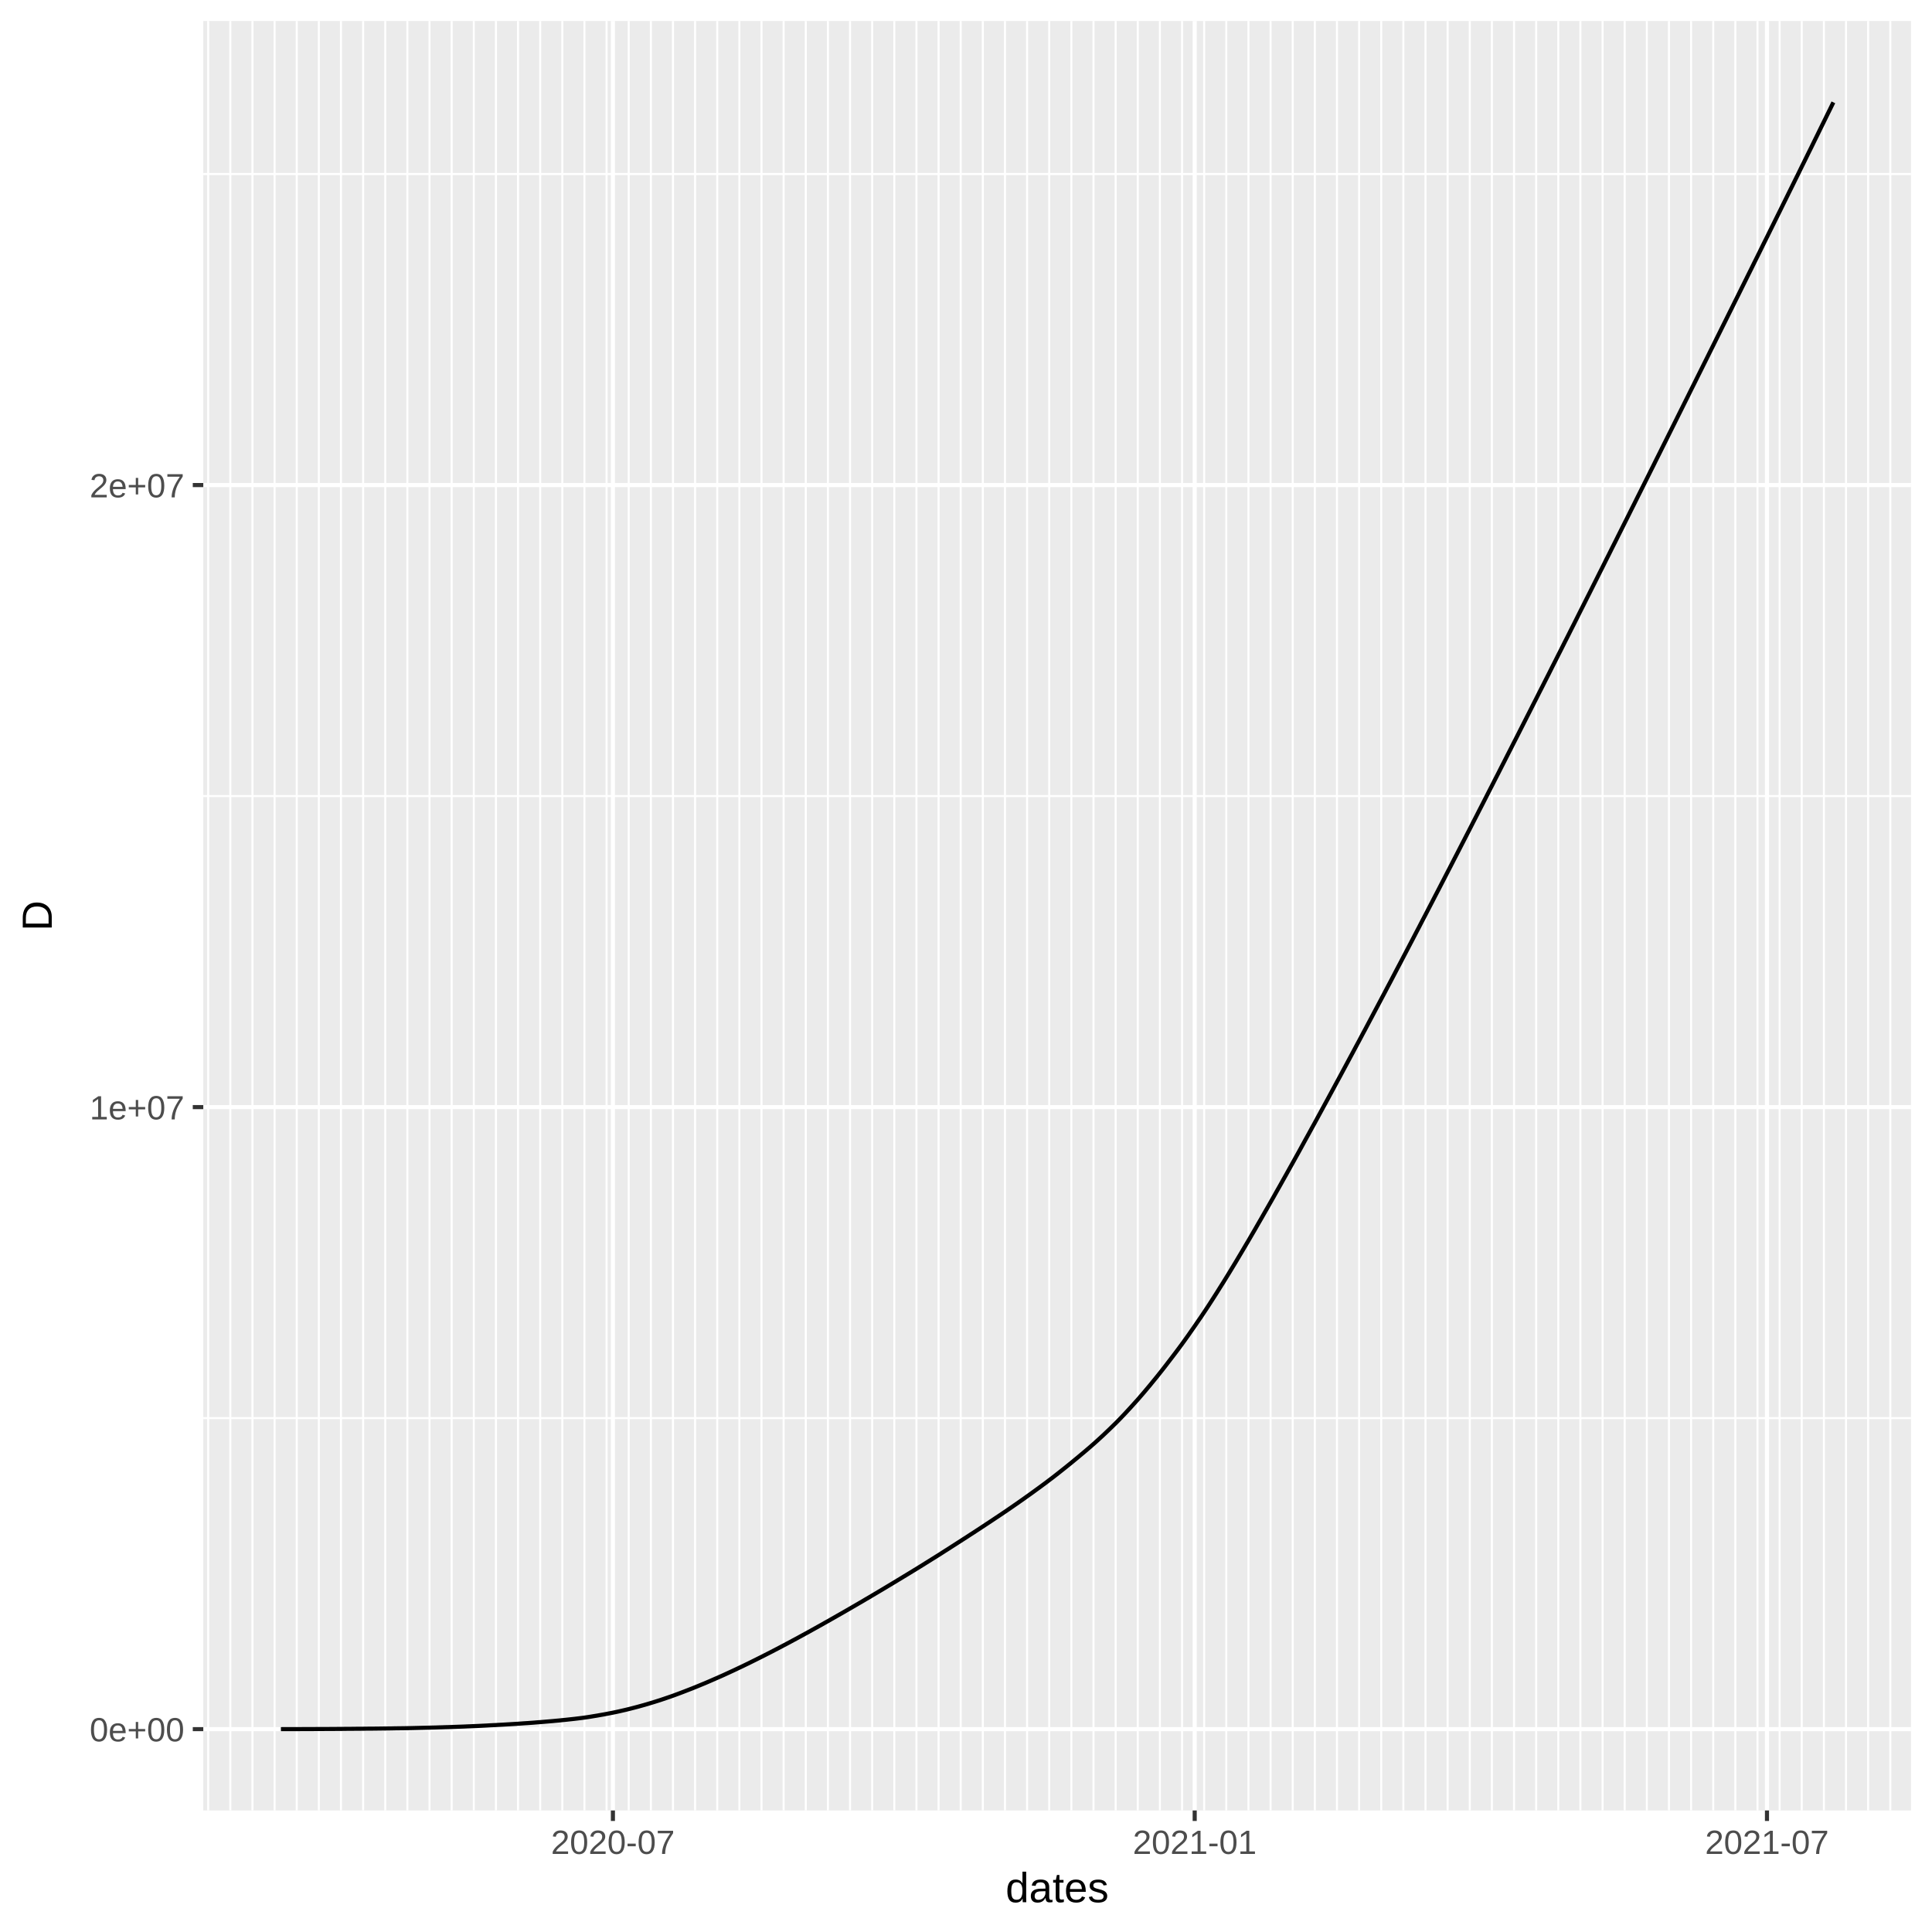
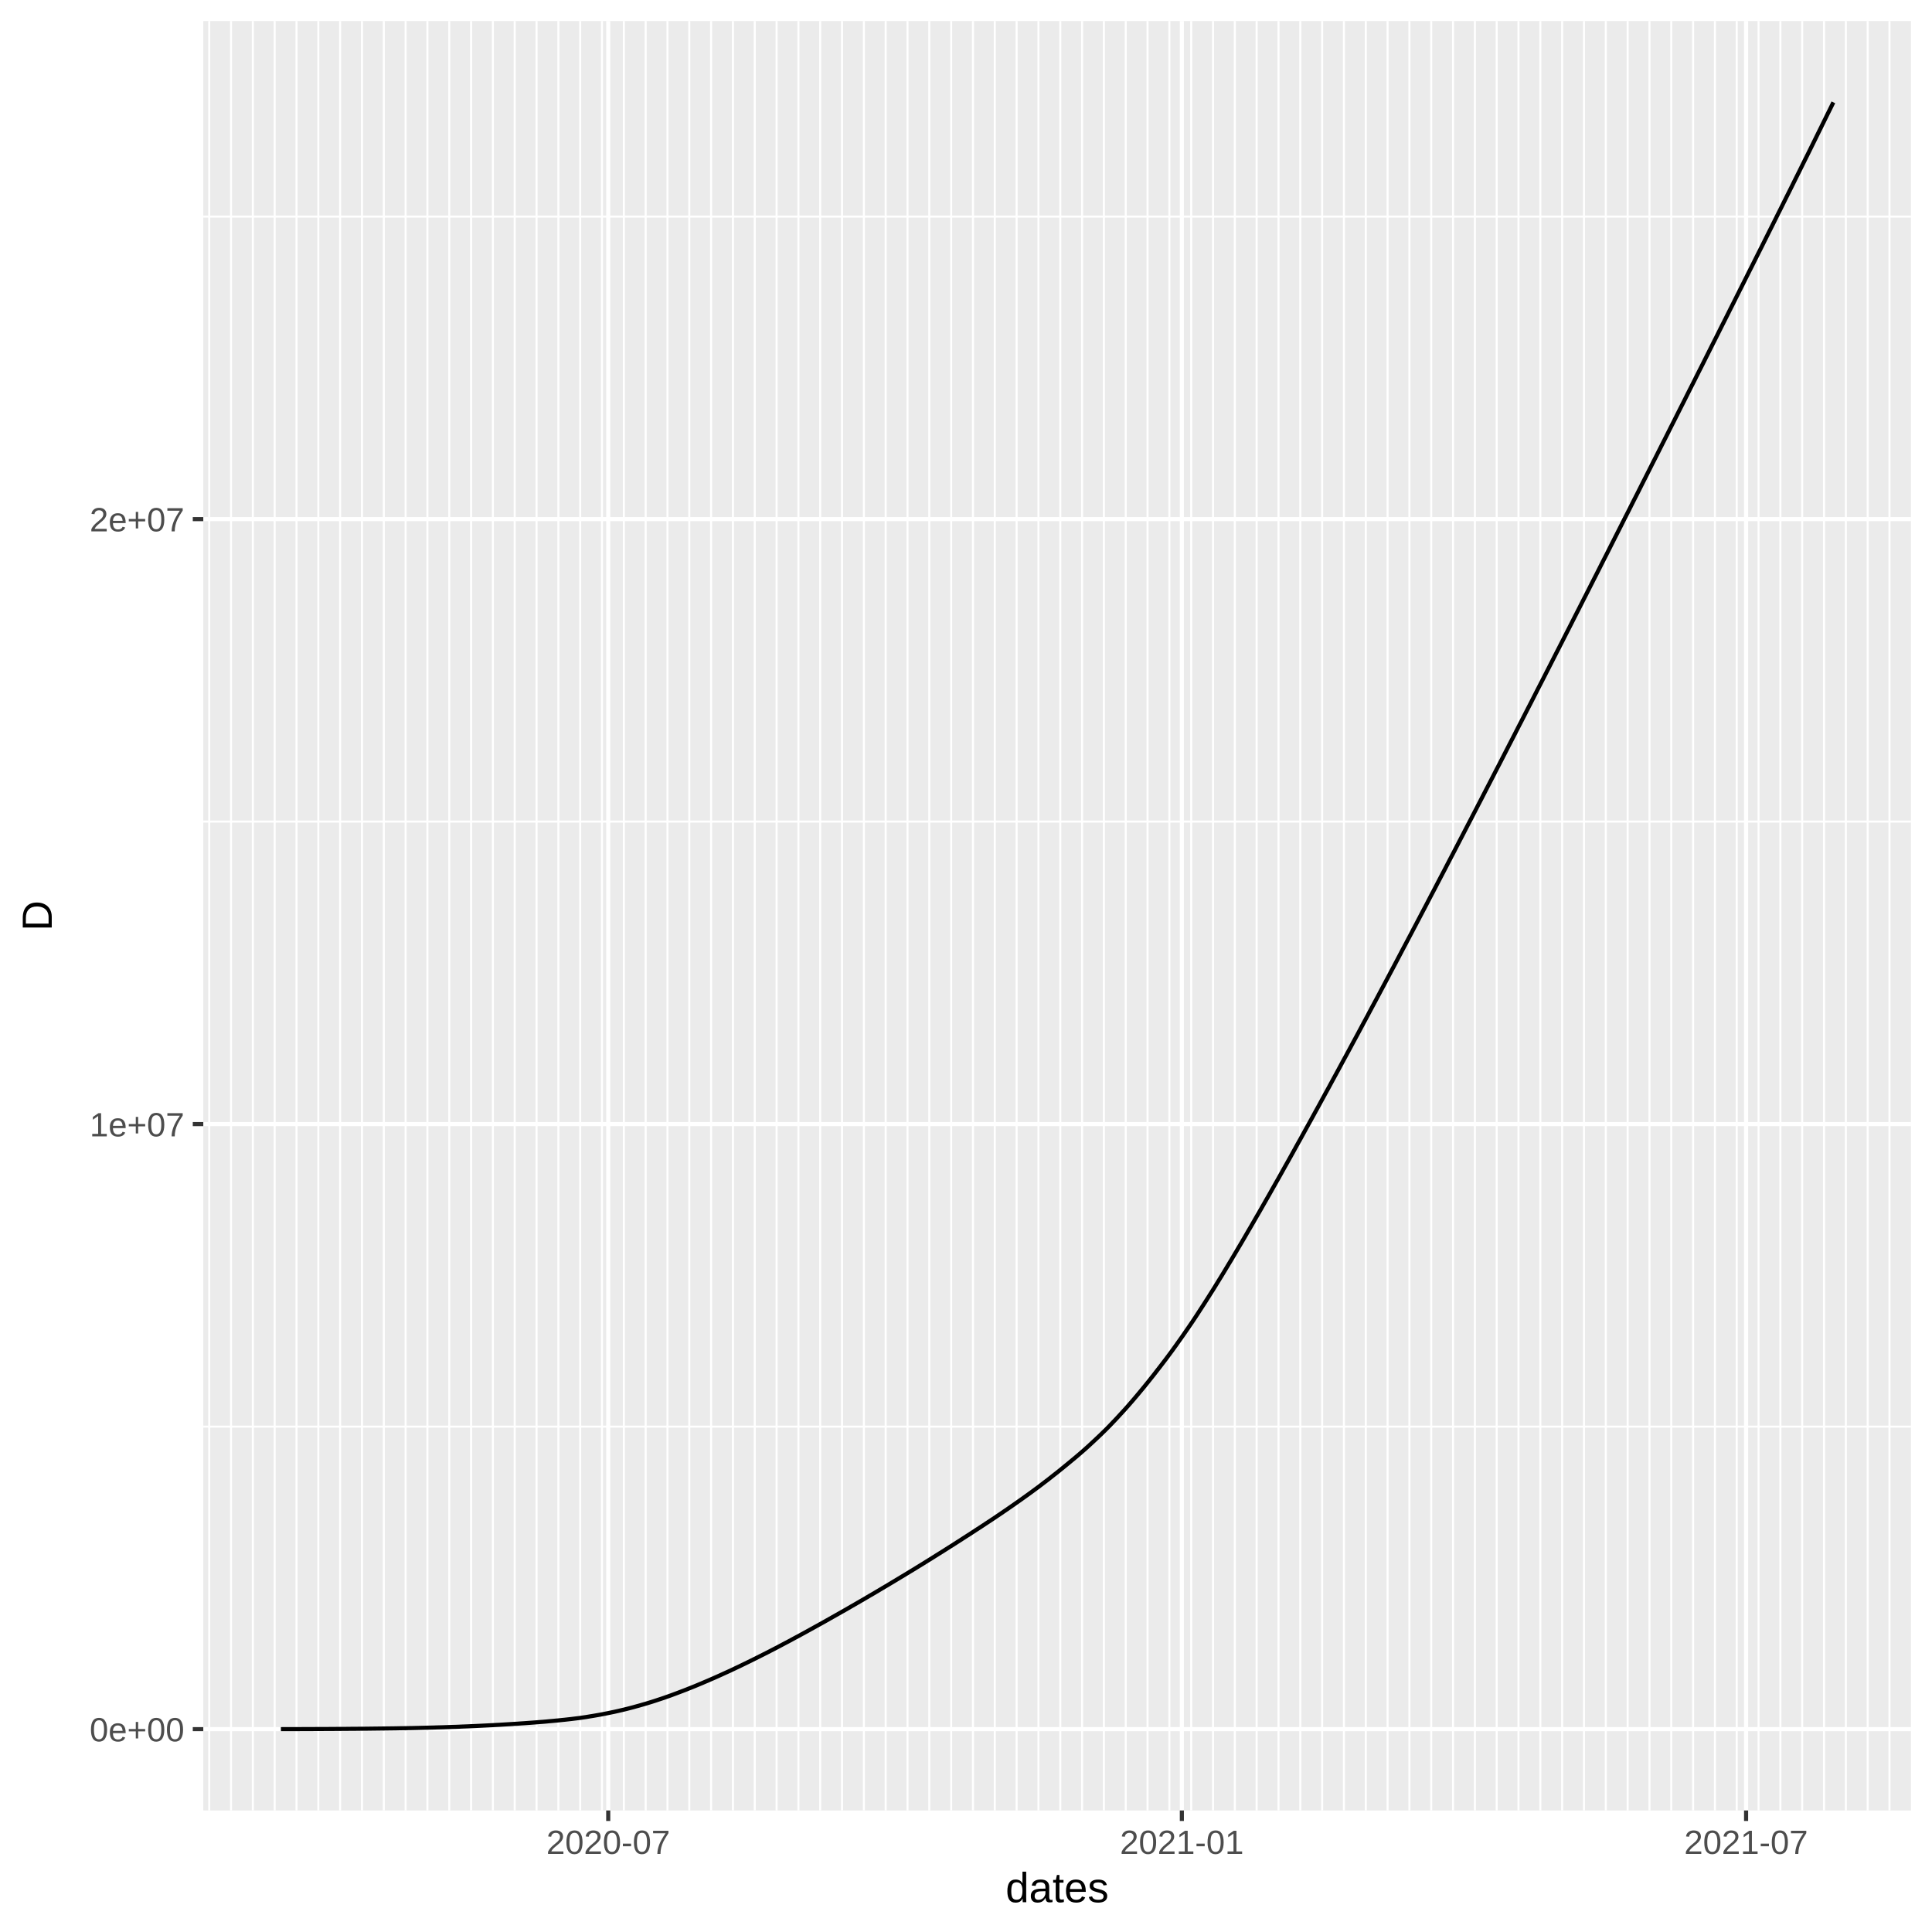
<svg xmlns="http://www.w3.org/2000/svg" class="svglite" width="504.00pt" height="504.00pt" viewBox="0 0 504.00 504.00">
  <defs>
    <style type="text/css">
    .svglite line, .svglite polyline, .svglite polygon, .svglite path, .svglite rect, .svglite circle {
      fill: none;
      stroke: #000000;
      stroke-linecap: round;
      stroke-linejoin: round;
      stroke-miterlimit: 10.00;
    }
  </style>
  </defs>
  <rect width="100%" height="100%" style="stroke: none; fill: #FFFFFF;" />
  <defs>
    <clipPath id="cpMC4wMHw1MDQuMDB8MC4wMHw1MDQuMDA=">
      <rect x="0.00" y="0.00" width="504.00" height="504.00" />
    </clipPath>
  </defs>
  <g clip-path="url(#cpMC4wMHw1MDQuMDB8MC4wMHw1MDQuMDA=)">
    <rect x="0.00" y="0.00" width="504.00" height="504.00" style="stroke-width: 1.07; stroke: #FFFFFF; fill: #FFFFFF;" />
  </g>
  <defs>
    <clipPath id="cpNTMuMDN8NDk4LjUyfDUuNDh8NDcyLjI5">
      <rect x="53.03" y="5.48" width="445.49" height="466.82" />
    </clipPath>
  </defs>
  <g clip-path="url(#cpNTMuMDN8NDk4LjUyfDUuNDh8NDcyLjI5)">
    <rect x="53.03" y="5.48" width="445.49" height="466.82" style="stroke-width: 1.07; stroke: none; fill: #EBEBEB;" />
-     <polyline points="53.03,369.94 498.52,369.94 " style="stroke-width: 0.53; stroke: #FFFFFF; stroke-linecap: butt;" />
-     <polyline points="53.03,207.67 498.52,207.67 " style="stroke-width: 0.53; stroke: #FFFFFF; stroke-linecap: butt;" />
-     <polyline points="53.03,45.40 498.52,45.40 " style="stroke-width: 0.53; stroke: #FFFFFF; stroke-linecap: butt;" />
-     <polyline points="54.31,472.29 54.31,5.48 " style="stroke-width: 0.53; stroke: #FFFFFF; stroke-linecap: butt;" />
-     <polyline points="60.08,472.29 60.08,5.48 " style="stroke-width: 0.53; stroke: #FFFFFF; stroke-linecap: butt;" />
-     <polyline points="65.86,472.29 65.86,5.48 " style="stroke-width: 0.53; stroke: #FFFFFF; stroke-linecap: butt;" />
-     <polyline points="71.63,472.29 71.63,5.48 " style="stroke-width: 0.53; stroke: #FFFFFF; stroke-linecap: butt;" />
-     <polyline points="77.41,472.29 77.41,5.48 " style="stroke-width: 0.53; stroke: #FFFFFF; stroke-linecap: butt;" />
-     <polyline points="83.18,472.29 83.18,5.48 " style="stroke-width: 0.53; stroke: #FFFFFF; stroke-linecap: butt;" />
-     <polyline points="88.95,472.29 88.95,5.48 " style="stroke-width: 0.53; stroke: #FFFFFF; stroke-linecap: butt;" />
-     <polyline points="94.73,472.29 94.73,5.48 " style="stroke-width: 0.53; stroke: #FFFFFF; stroke-linecap: butt;" />
-     <polyline points="100.50,472.29 100.50,5.48 " style="stroke-width: 0.53; stroke: #FFFFFF; stroke-linecap: butt;" />
-     <polyline points="106.27,472.29 106.27,5.48 " style="stroke-width: 0.53; stroke: #FFFFFF; stroke-linecap: butt;" />
-     <polyline points="112.05,472.29 112.05,5.48 " style="stroke-width: 0.53; stroke: #FFFFFF; stroke-linecap: butt;" />
-     <polyline points="117.82,472.29 117.82,5.48 " style="stroke-width: 0.53; stroke: #FFFFFF; stroke-linecap: butt;" />
-     <polyline points="123.60,472.29 123.60,5.48 " style="stroke-width: 0.53; stroke: #FFFFFF; stroke-linecap: butt;" />
-     <polyline points="129.37,472.29 129.37,5.48 " style="stroke-width: 0.53; stroke: #FFFFFF; stroke-linecap: butt;" />
-     <polyline points="135.14,472.29 135.14,5.48 " style="stroke-width: 0.53; stroke: #FFFFFF; stroke-linecap: butt;" />
-     <polyline points="140.92,472.29 140.92,5.48 " style="stroke-width: 0.53; stroke: #FFFFFF; stroke-linecap: butt;" />
-     <polyline points="146.69,472.29 146.69,5.48 " style="stroke-width: 0.53; stroke: #FFFFFF; stroke-linecap: butt;" />
-     <polyline points="152.46,472.29 152.46,5.48 " style="stroke-width: 0.53; stroke: #FFFFFF; stroke-linecap: butt;" />
-     <polyline points="158.24,472.29 158.24,5.48 " style="stroke-width: 0.53; stroke: #FFFFFF; stroke-linecap: butt;" />
-     <polyline points="164.01,472.29 164.01,5.48 " style="stroke-width: 0.53; stroke: #FFFFFF; stroke-linecap: butt;" />
-     <polyline points="169.79,472.29 169.79,5.48 " style="stroke-width: 0.53; stroke: #FFFFFF; stroke-linecap: butt;" />
-     <polyline points="175.56,472.29 175.56,5.48 " style="stroke-width: 0.53; stroke: #FFFFFF; stroke-linecap: butt;" />
-     <polyline points="181.33,472.29 181.33,5.48 " style="stroke-width: 0.53; stroke: #FFFFFF; stroke-linecap: butt;" />
-     <polyline points="187.11,472.29 187.11,5.48 " style="stroke-width: 0.53; stroke: #FFFFFF; stroke-linecap: butt;" />
-     <polyline points="192.88,472.29 192.88,5.48 " style="stroke-width: 0.53; stroke: #FFFFFF; stroke-linecap: butt;" />
-     <polyline points="198.65,472.29 198.65,5.48 " style="stroke-width: 0.53; stroke: #FFFFFF; stroke-linecap: butt;" />
-     <polyline points="204.43,472.29 204.43,5.48 " style="stroke-width: 0.53; stroke: #FFFFFF; stroke-linecap: butt;" />
-     <polyline points="210.20,472.29 210.20,5.48 " style="stroke-width: 0.53; stroke: #FFFFFF; stroke-linecap: butt;" />
-     <polyline points="215.98,472.29 215.98,5.48 " style="stroke-width: 0.53; stroke: #FFFFFF; stroke-linecap: butt;" />
-     <polyline points="221.75,472.29 221.75,5.48 " style="stroke-width: 0.53; stroke: #FFFFFF; stroke-linecap: butt;" />
-     <polyline points="227.52,472.29 227.52,5.48 " style="stroke-width: 0.53; stroke: #FFFFFF; stroke-linecap: butt;" />
-     <polyline points="233.30,472.29 233.30,5.48 " style="stroke-width: 0.53; stroke: #FFFFFF; stroke-linecap: butt;" />
-     <polyline points="239.07,472.29 239.07,5.48 " style="stroke-width: 0.53; stroke: #FFFFFF; stroke-linecap: butt;" />
-     <polyline points="244.85,472.29 244.85,5.48 " style="stroke-width: 0.53; stroke: #FFFFFF; stroke-linecap: butt;" />
-     <polyline points="250.62,472.29 250.62,5.48 " style="stroke-width: 0.53; stroke: #FFFFFF; stroke-linecap: butt;" />
-     <polyline points="256.39,472.29 256.39,5.48 " style="stroke-width: 0.53; stroke: #FFFFFF; stroke-linecap: butt;" />
-     <polyline points="262.17,472.29 262.17,5.48 " style="stroke-width: 0.53; stroke: #FFFFFF; stroke-linecap: butt;" />
-     <polyline points="267.94,472.29 267.94,5.48 " style="stroke-width: 0.53; stroke: #FFFFFF; stroke-linecap: butt;" />
-     <polyline points="273.71,472.29 273.71,5.48 " style="stroke-width: 0.53; stroke: #FFFFFF; stroke-linecap: butt;" />
-     <polyline points="279.49,472.29 279.49,5.48 " style="stroke-width: 0.53; stroke: #FFFFFF; stroke-linecap: butt;" />
-     <polyline points="285.26,472.29 285.26,5.48 " style="stroke-width: 0.53; stroke: #FFFFFF; stroke-linecap: butt;" />
-     <polyline points="291.04,472.29 291.04,5.48 " style="stroke-width: 0.53; stroke: #FFFFFF; stroke-linecap: butt;" />
-     <polyline points="296.81,472.29 296.81,5.48 " style="stroke-width: 0.53; stroke: #FFFFFF; stroke-linecap: butt;" />
-     <polyline points="302.58,472.29 302.58,5.48 " style="stroke-width: 0.53; stroke: #FFFFFF; stroke-linecap: butt;" />
-     <polyline points="308.36,472.29 308.36,5.48 " style="stroke-width: 0.53; stroke: #FFFFFF; stroke-linecap: butt;" />
-     <polyline points="314.13,472.29 314.13,5.48 " style="stroke-width: 0.53; stroke: #FFFFFF; stroke-linecap: butt;" />
-     <polyline points="319.90,472.29 319.90,5.48 " style="stroke-width: 0.53; stroke: #FFFFFF; stroke-linecap: butt;" />
-     <polyline points="325.68,472.29 325.68,5.48 " style="stroke-width: 0.53; stroke: #FFFFFF; stroke-linecap: butt;" />
-     <polyline points="331.45,472.29 331.45,5.48 " style="stroke-width: 0.53; stroke: #FFFFFF; stroke-linecap: butt;" />
-     <polyline points="337.23,472.29 337.23,5.48 " style="stroke-width: 0.53; stroke: #FFFFFF; stroke-linecap: butt;" />
-     <polyline points="343.00,472.29 343.00,5.48 " style="stroke-width: 0.53; stroke: #FFFFFF; stroke-linecap: butt;" />
-     <polyline points="348.77,472.29 348.77,5.48 " style="stroke-width: 0.53; stroke: #FFFFFF; stroke-linecap: butt;" />
-     <polyline points="354.55,472.29 354.55,5.48 " style="stroke-width: 0.53; stroke: #FFFFFF; stroke-linecap: butt;" />
-     <polyline points="360.32,472.29 360.32,5.48 " style="stroke-width: 0.53; stroke: #FFFFFF; stroke-linecap: butt;" />
-     <polyline points="366.09,472.29 366.09,5.48 " style="stroke-width: 0.53; stroke: #FFFFFF; stroke-linecap: butt;" />
-     <polyline points="371.87,472.29 371.87,5.48 " style="stroke-width: 0.53; stroke: #FFFFFF; stroke-linecap: butt;" />
-     <polyline points="377.64,472.29 377.64,5.48 " style="stroke-width: 0.53; stroke: #FFFFFF; stroke-linecap: butt;" />
-     <polyline points="383.42,472.29 383.42,5.48 " style="stroke-width: 0.53; stroke: #FFFFFF; stroke-linecap: butt;" />
-     <polyline points="389.19,472.29 389.19,5.48 " style="stroke-width: 0.53; stroke: #FFFFFF; stroke-linecap: butt;" />
-     <polyline points="394.96,472.29 394.96,5.48 " style="stroke-width: 0.53; stroke: #FFFFFF; stroke-linecap: butt;" />
-     <polyline points="400.74,472.29 400.74,5.48 " style="stroke-width: 0.53; stroke: #FFFFFF; stroke-linecap: butt;" />
-     <polyline points="406.51,472.29 406.51,5.48 " style="stroke-width: 0.53; stroke: #FFFFFF; stroke-linecap: butt;" />
-     <polyline points="412.28,472.29 412.28,5.48 " style="stroke-width: 0.53; stroke: #FFFFFF; stroke-linecap: butt;" />
-     <polyline points="418.06,472.29 418.06,5.48 " style="stroke-width: 0.53; stroke: #FFFFFF; stroke-linecap: butt;" />
-     <polyline points="423.83,472.29 423.83,5.48 " style="stroke-width: 0.53; stroke: #FFFFFF; stroke-linecap: butt;" />
-     <polyline points="429.61,472.29 429.61,5.48 " style="stroke-width: 0.53; stroke: #FFFFFF; stroke-linecap: butt;" />
-     <polyline points="435.38,472.29 435.38,5.48 " style="stroke-width: 0.53; stroke: #FFFFFF; stroke-linecap: butt;" />
-     <polyline points="441.15,472.29 441.15,5.48 " style="stroke-width: 0.53; stroke: #FFFFFF; stroke-linecap: butt;" />
-     <polyline points="446.93,472.29 446.93,5.48 " style="stroke-width: 0.53; stroke: #FFFFFF; stroke-linecap: butt;" />
-     <polyline points="452.70,472.29 452.70,5.48 " style="stroke-width: 0.53; stroke: #FFFFFF; stroke-linecap: butt;" />
-     <polyline points="458.48,472.29 458.48,5.48 " style="stroke-width: 0.53; stroke: #FFFFFF; stroke-linecap: butt;" />
-     <polyline points="464.25,472.29 464.25,5.48 " style="stroke-width: 0.53; stroke: #FFFFFF; stroke-linecap: butt;" />
-     <polyline points="470.02,472.29 470.02,5.48 " style="stroke-width: 0.53; stroke: #FFFFFF; stroke-linecap: butt;" />
-     <polyline points="475.80,472.29 475.80,5.48 " style="stroke-width: 0.53; stroke: #FFFFFF; stroke-linecap: butt;" />
-     <polyline points="481.57,472.29 481.57,5.48 " style="stroke-width: 0.53; stroke: #FFFFFF; stroke-linecap: butt;" />
-     <polyline points="487.34,472.29 487.34,5.48 " style="stroke-width: 0.53; stroke: #FFFFFF; stroke-linecap: butt;" />
-     <polyline points="493.12,472.29 493.12,5.48 " style="stroke-width: 0.53; stroke: #FFFFFF; stroke-linecap: butt;" />
+     <polyline points="53.03,372.16 498.52,372.16 " style="stroke-width: 0.53; stroke: #FFFFFF; stroke-linecap: butt;" />
+     <polyline points="53.03,214.33 498.52,214.33 " style="stroke-width: 0.53; stroke: #FFFFFF; stroke-linecap: butt;" />
+     <polyline points="53.03,56.50 498.52,56.50 " style="stroke-width: 0.53; stroke: #FFFFFF; stroke-linecap: butt;" />
+     <polyline points="54.58,472.29 54.58,5.48 " style="stroke-width: 0.53; stroke: #FFFFFF; stroke-linecap: butt;" />
+     <polyline points="60.27,472.29 60.27,5.48 " style="stroke-width: 0.53; stroke: #FFFFFF; stroke-linecap: butt;" />
+     <polyline points="65.96,472.29 65.96,5.48 " style="stroke-width: 0.53; stroke: #FFFFFF; stroke-linecap: butt;" />
+     <polyline points="71.65,472.29 71.65,5.48 " style="stroke-width: 0.53; stroke: #FFFFFF; stroke-linecap: butt;" />
+     <polyline points="77.35,472.29 77.35,5.48 " style="stroke-width: 0.53; stroke: #FFFFFF; stroke-linecap: butt;" />
+     <polyline points="83.04,472.29 83.04,5.48 " style="stroke-width: 0.53; stroke: #FFFFFF; stroke-linecap: butt;" />
+     <polyline points="88.73,472.29 88.73,5.48 " style="stroke-width: 0.53; stroke: #FFFFFF; stroke-linecap: butt;" />
+     <polyline points="94.43,472.29 94.43,5.48 " style="stroke-width: 0.53; stroke: #FFFFFF; stroke-linecap: butt;" />
+     <polyline points="100.12,472.29 100.12,5.48 " style="stroke-width: 0.53; stroke: #FFFFFF; stroke-linecap: butt;" />
+     <polyline points="105.81,472.29 105.81,5.48 " style="stroke-width: 0.53; stroke: #FFFFFF; stroke-linecap: butt;" />
+     <polyline points="111.50,472.29 111.50,5.48 " style="stroke-width: 0.53; stroke: #FFFFFF; stroke-linecap: butt;" />
+     <polyline points="117.20,472.29 117.20,5.48 " style="stroke-width: 0.53; stroke: #FFFFFF; stroke-linecap: butt;" />
+     <polyline points="122.89,472.29 122.89,5.48 " style="stroke-width: 0.53; stroke: #FFFFFF; stroke-linecap: butt;" />
+     <polyline points="128.58,472.29 128.58,5.48 " style="stroke-width: 0.53; stroke: #FFFFFF; stroke-linecap: butt;" />
+     <polyline points="134.27,472.29 134.27,5.48 " style="stroke-width: 0.53; stroke: #FFFFFF; stroke-linecap: butt;" />
+     <polyline points="139.97,472.29 139.97,5.48 " style="stroke-width: 0.53; stroke: #FFFFFF; stroke-linecap: butt;" />
+     <polyline points="145.66,472.29 145.66,5.48 " style="stroke-width: 0.53; stroke: #FFFFFF; stroke-linecap: butt;" />
+     <polyline points="151.35,472.29 151.35,5.48 " style="stroke-width: 0.53; stroke: #FFFFFF; stroke-linecap: butt;" />
+     <polyline points="157.04,472.29 157.04,5.48 " style="stroke-width: 0.53; stroke: #FFFFFF; stroke-linecap: butt;" />
+     <polyline points="162.74,472.29 162.74,5.48 " style="stroke-width: 0.53; stroke: #FFFFFF; stroke-linecap: butt;" />
+     <polyline points="168.43,472.29 168.43,5.48 " style="stroke-width: 0.53; stroke: #FFFFFF; stroke-linecap: butt;" />
+     <polyline points="174.12,472.29 174.12,5.48 " style="stroke-width: 0.53; stroke: #FFFFFF; stroke-linecap: butt;" />
+     <polyline points="179.81,472.29 179.81,5.48 " style="stroke-width: 0.53; stroke: #FFFFFF; stroke-linecap: butt;" />
+     <polyline points="185.51,472.29 185.51,5.48 " style="stroke-width: 0.53; stroke: #FFFFFF; stroke-linecap: butt;" />
+     <polyline points="191.20,472.29 191.20,5.48 " style="stroke-width: 0.53; stroke: #FFFFFF; stroke-linecap: butt;" />
+     <polyline points="196.89,472.29 196.89,5.48 " style="stroke-width: 0.53; stroke: #FFFFFF; stroke-linecap: butt;" />
+     <polyline points="202.59,472.29 202.59,5.48 " style="stroke-width: 0.53; stroke: #FFFFFF; stroke-linecap: butt;" />
+     <polyline points="208.28,472.29 208.28,5.48 " style="stroke-width: 0.53; stroke: #FFFFFF; stroke-linecap: butt;" />
+     <polyline points="213.97,472.29 213.97,5.48 " style="stroke-width: 0.53; stroke: #FFFFFF; stroke-linecap: butt;" />
+     <polyline points="219.66,472.29 219.66,5.48 " style="stroke-width: 0.53; stroke: #FFFFFF; stroke-linecap: butt;" />
+     <polyline points="225.36,472.29 225.36,5.48 " style="stroke-width: 0.53; stroke: #FFFFFF; stroke-linecap: butt;" />
+     <polyline points="231.05,472.29 231.05,5.48 " style="stroke-width: 0.53; stroke: #FFFFFF; stroke-linecap: butt;" />
+     <polyline points="236.74,472.29 236.74,5.48 " style="stroke-width: 0.53; stroke: #FFFFFF; stroke-linecap: butt;" />
+     <polyline points="242.43,472.29 242.43,5.48 " style="stroke-width: 0.53; stroke: #FFFFFF; stroke-linecap: butt;" />
+     <polyline points="248.13,472.29 248.13,5.48 " style="stroke-width: 0.53; stroke: #FFFFFF; stroke-linecap: butt;" />
+     <polyline points="253.82,472.29 253.82,5.48 " style="stroke-width: 0.53; stroke: #FFFFFF; stroke-linecap: butt;" />
+     <polyline points="259.51,472.29 259.51,5.48 " style="stroke-width: 0.53; stroke: #FFFFFF; stroke-linecap: butt;" />
+     <polyline points="265.20,472.29 265.20,5.48 " style="stroke-width: 0.53; stroke: #FFFFFF; stroke-linecap: butt;" />
+     <polyline points="270.90,472.29 270.90,5.48 " style="stroke-width: 0.53; stroke: #FFFFFF; stroke-linecap: butt;" />
+     <polyline points="276.59,472.29 276.59,5.48 " style="stroke-width: 0.53; stroke: #FFFFFF; stroke-linecap: butt;" />
+     <polyline points="282.28,472.29 282.28,5.48 " style="stroke-width: 0.53; stroke: #FFFFFF; stroke-linecap: butt;" />
+     <polyline points="287.97,472.29 287.97,5.48 " style="stroke-width: 0.53; stroke: #FFFFFF; stroke-linecap: butt;" />
+     <polyline points="293.67,472.29 293.67,5.48 " style="stroke-width: 0.53; stroke: #FFFFFF; stroke-linecap: butt;" />
+     <polyline points="299.36,472.29 299.36,5.48 " style="stroke-width: 0.53; stroke: #FFFFFF; stroke-linecap: butt;" />
+     <polyline points="305.05,472.29 305.05,5.48 " style="stroke-width: 0.53; stroke: #FFFFFF; stroke-linecap: butt;" />
+     <polyline points="310.75,472.29 310.75,5.48 " style="stroke-width: 0.53; stroke: #FFFFFF; stroke-linecap: butt;" />
+     <polyline points="316.44,472.29 316.44,5.48 " style="stroke-width: 0.53; stroke: #FFFFFF; stroke-linecap: butt;" />
+     <polyline points="322.13,472.29 322.13,5.48 " style="stroke-width: 0.53; stroke: #FFFFFF; stroke-linecap: butt;" />
+     <polyline points="327.82,472.29 327.82,5.48 " style="stroke-width: 0.53; stroke: #FFFFFF; stroke-linecap: butt;" />
+     <polyline points="333.52,472.29 333.52,5.48 " style="stroke-width: 0.53; stroke: #FFFFFF; stroke-linecap: butt;" />
+     <polyline points="339.21,472.29 339.21,5.48 " style="stroke-width: 0.53; stroke: #FFFFFF; stroke-linecap: butt;" />
+     <polyline points="344.90,472.29 344.90,5.48 " style="stroke-width: 0.53; stroke: #FFFFFF; stroke-linecap: butt;" />
+     <polyline points="350.59,472.29 350.59,5.48 " style="stroke-width: 0.53; stroke: #FFFFFF; stroke-linecap: butt;" />
+     <polyline points="356.29,472.29 356.29,5.48 " style="stroke-width: 0.53; stroke: #FFFFFF; stroke-linecap: butt;" />
+     <polyline points="361.98,472.29 361.98,5.48 " style="stroke-width: 0.53; stroke: #FFFFFF; stroke-linecap: butt;" />
+     <polyline points="367.67,472.29 367.67,5.48 " style="stroke-width: 0.53; stroke: #FFFFFF; stroke-linecap: butt;" />
+     <polyline points="373.36,472.29 373.36,5.48 " style="stroke-width: 0.53; stroke: #FFFFFF; stroke-linecap: butt;" />
+     <polyline points="379.06,472.29 379.06,5.48 " style="stroke-width: 0.53; stroke: #FFFFFF; stroke-linecap: butt;" />
+     <polyline points="384.75,472.29 384.75,5.48 " style="stroke-width: 0.53; stroke: #FFFFFF; stroke-linecap: butt;" />
+     <polyline points="390.44,472.29 390.44,5.48 " style="stroke-width: 0.53; stroke: #FFFFFF; stroke-linecap: butt;" />
+     <polyline points="396.13,472.29 396.13,5.48 " style="stroke-width: 0.53; stroke: #FFFFFF; stroke-linecap: butt;" />
+     <polyline points="401.83,472.29 401.83,5.48 " style="stroke-width: 0.53; stroke: #FFFFFF; stroke-linecap: butt;" />
+     <polyline points="407.52,472.29 407.52,5.48 " style="stroke-width: 0.53; stroke: #FFFFFF; stroke-linecap: butt;" />
+     <polyline points="413.21,472.29 413.21,5.48 " style="stroke-width: 0.53; stroke: #FFFFFF; stroke-linecap: butt;" />
+     <polyline points="418.91,472.29 418.91,5.48 " style="stroke-width: 0.53; stroke: #FFFFFF; stroke-linecap: butt;" />
+     <polyline points="424.60,472.29 424.60,5.48 " style="stroke-width: 0.53; stroke: #FFFFFF; stroke-linecap: butt;" />
+     <polyline points="430.29,472.29 430.29,5.48 " style="stroke-width: 0.53; stroke: #FFFFFF; stroke-linecap: butt;" />
+     <polyline points="435.98,472.29 435.98,5.48 " style="stroke-width: 0.53; stroke: #FFFFFF; stroke-linecap: butt;" />
+     <polyline points="441.68,472.29 441.68,5.48 " style="stroke-width: 0.53; stroke: #FFFFFF; stroke-linecap: butt;" />
+     <polyline points="447.37,472.29 447.37,5.48 " style="stroke-width: 0.53; stroke: #FFFFFF; stroke-linecap: butt;" />
+     <polyline points="453.06,472.29 453.06,5.48 " style="stroke-width: 0.53; stroke: #FFFFFF; stroke-linecap: butt;" />
+     <polyline points="458.75,472.29 458.75,5.48 " style="stroke-width: 0.53; stroke: #FFFFFF; stroke-linecap: butt;" />
+     <polyline points="464.45,472.29 464.45,5.48 " style="stroke-width: 0.53; stroke: #FFFFFF; stroke-linecap: butt;" />
+     <polyline points="470.14,472.29 470.14,5.48 " style="stroke-width: 0.53; stroke: #FFFFFF; stroke-linecap: butt;" />
+     <polyline points="475.83,472.29 475.83,5.48 " style="stroke-width: 0.53; stroke: #FFFFFF; stroke-linecap: butt;" />
+     <polyline points="481.52,472.29 481.52,5.48 " style="stroke-width: 0.53; stroke: #FFFFFF; stroke-linecap: butt;" />
+     <polyline points="487.22,472.29 487.22,5.48 " style="stroke-width: 0.53; stroke: #FFFFFF; stroke-linecap: butt;" />
+     <polyline points="492.91,472.29 492.91,5.48 " style="stroke-width: 0.53; stroke: #FFFFFF; stroke-linecap: butt;" />
    <polyline points="53.03,451.08 498.52,451.08 " style="stroke-width: 1.07; stroke: #FFFFFF; stroke-linecap: butt;" />
-     <polyline points="53.03,288.81 498.52,288.81 " style="stroke-width: 1.07; stroke: #FFFFFF; stroke-linecap: butt;" />
-     <polyline points="53.03,126.54 498.52,126.54 " style="stroke-width: 1.07; stroke: #FFFFFF; stroke-linecap: butt;" />
-     <polyline points="159.89,472.29 159.89,5.48 " style="stroke-width: 1.07; stroke: #FFFFFF; stroke-linecap: butt;" />
-     <polyline points="311.66,472.29 311.66,5.48 " style="stroke-width: 1.07; stroke: #FFFFFF; stroke-linecap: butt;" />
-     <polyline points="460.95,472.29 460.95,5.48 " style="stroke-width: 1.07; stroke: #FFFFFF; stroke-linecap: butt;" />
-     <polyline points="73.28,451.08 74.11,451.07 74.93,451.07 75.76,451.07 76.58,451.07 77.41,451.07 78.23,451.07 79.05,451.06 79.88,451.06 80.70,451.06 81.53,451.06 82.35,451.05 83.18,451.05 84.00,451.05 84.83,451.04 85.65,451.04 86.48,451.03 87.30,451.03 88.13,451.02 88.95,451.02 89.78,451.01 90.60,451.00 91.43,451.00 92.25,450.99 93.08,450.98 93.90,450.98 94.73,450.97 95.55,450.96 96.38,450.95 97.20,450.95 98.03,450.94 98.85,450.93 99.68,450.92 100.50,450.91 101.33,450.90 102.15,450.89 102.97,450.87 103.80,450.86 104.62,450.85 105.45,450.84 106.27,450.82 107.10,450.81 107.92,450.79 108.75,450.77 109.57,450.75 110.40,450.73 111.22,450.71 112.05,450.69 112.87,450.67 113.70,450.65 114.52,450.62 115.35,450.60 116.17,450.57 117.00,450.55 117.82,450.52 118.65,450.49 119.47,450.46 120.30,450.43 121.12,450.40 121.95,450.36 122.77,450.33 123.60,450.29 124.42,450.26 125.25,450.22 126.07,450.18 126.89,450.14 127.72,450.09 128.54,450.05 129.37,450.01 130.19,449.96 131.02,449.92 131.84,449.87 132.67,449.82 133.49,449.77 134.32,449.72 135.14,449.67 135.97,449.61 136.79,449.55 137.62,449.50 138.44,449.44 139.27,449.38 140.09,449.31 140.92,449.25 141.74,449.18 142.57,449.11 143.39,449.04 144.22,448.97 145.04,448.89 145.87,448.82 146.69,448.73 147.52,448.65 148.34,448.56 149.17,448.47 149.99,448.38 150.81,448.28 151.64,448.18 152.46,448.07 153.29,447.95 154.11,447.82 154.94,447.68 155.76,447.55 156.59,447.40 157.41,447.26 158.24,447.10 159.06,446.94 159.89,446.78 160.71,446.61 161.54,446.43 162.36,446.24 163.19,446.05 164.01,445.85 164.84,445.64 165.66,445.43 166.49,445.21 167.31,444.98 168.14,444.75 168.96,444.51 169.79,444.26 170.61,444.01 171.44,443.75 172.26,443.49 173.09,443.21 173.91,442.93 174.73,442.65 175.56,442.36 176.38,442.06 177.21,441.75 178.03,441.44 178.86,441.12 179.68,440.80 180.51,440.48 181.33,440.15 182.16,439.81 182.98,439.47 183.81,439.13 184.63,438.78 185.46,438.42 186.28,438.06 187.11,437.70 187.93,437.34 188.76,436.97 189.58,436.59 190.41,436.21 191.23,435.83 192.06,435.44 192.88,435.05 193.71,434.66 194.53,434.26 195.36,433.86 196.18,433.45 197.01,433.04 197.83,432.63 198.65,432.22 199.48,431.80 200.30,431.38 201.13,430.96 201.95,430.53 202.78,430.10 203.60,429.67 204.43,429.23 205.25,428.80 206.08,428.36 206.90,427.91 207.73,427.47 208.55,427.02 209.38,426.57 210.20,426.12 211.03,425.67 211.85,425.21 212.68,424.75 213.50,424.29 214.33,423.83 215.15,423.36 215.98,422.90 216.80,422.43 217.63,421.96 218.45,421.49 219.28,421.02 220.10,420.55 220.93,420.07 221.75,419.60 222.57,419.12 223.40,418.64 224.22,418.16 225.05,417.68 225.87,417.19 226.70,416.71 227.52,416.22 228.35,415.73 229.17,415.24 230.00,414.75 230.82,414.26 231.65,413.76 232.47,413.27 233.30,412.77 234.12,412.27 234.95,411.77 235.77,411.27 236.60,410.77 237.42,410.27 238.25,409.76 239.07,409.26 239.90,408.75 240.72,408.24 241.55,407.72 242.37,407.21 243.20,406.69 244.02,406.18 244.85,405.66 245.67,405.14 246.49,404.61 247.32,404.09 248.14,403.56 248.97,403.03 249.79,402.50 250.62,401.97 251.44,401.44 252.27,400.91 253.09,400.37 253.92,399.84 254.74,399.30 255.57,398.76 256.39,398.22 257.22,397.67 258.04,397.13 258.87,396.58 259.69,396.03 260.52,395.48 261.34,394.93 262.17,394.37 262.99,393.81 263.82,393.24 264.64,392.67 265.47,392.10 266.29,391.52 267.12,390.94 267.94,390.35 268.76,389.77 269.59,389.17 270.41,388.57 271.24,387.97 272.06,387.36 272.89,386.75 273.71,386.12 274.54,385.50 275.36,384.86 276.19,384.21 277.01,383.56 277.84,382.90 278.66,382.24 279.49,381.57 280.31,380.89 281.14,380.21 281.96,379.52 282.79,378.83 283.61,378.13 284.44,377.42 285.26,376.70 286.09,375.96 286.91,375.21 287.74,374.45 288.56,373.67 289.39,372.88 290.21,372.08 291.04,371.27 291.86,370.44 292.68,369.59 293.51,368.72 294.33,367.83 295.16,366.93 295.98,366.02 296.81,365.10 297.63,364.15 298.46,363.19 299.28,362.21 300.11,361.22 300.93,360.21 301.76,359.20 302.58,358.17 303.41,357.12 304.23,356.06 305.06,354.98 305.88,353.91 306.71,352.82 307.53,351.72 308.36,350.60 309.18,349.46 310.01,348.30 310.83,347.12 311.66,345.94 312.48,344.74 313.31,343.54 314.13,342.31 314.96,341.06 315.78,339.80 316.60,338.52 317.43,337.22 318.25,335.91 319.08,334.60 319.90,333.27 320.73,331.92 321.55,330.57 322.38,329.20 323.20,327.82 324.03,326.43 324.85,325.04 325.68,323.64 326.50,322.23 327.33,320.81 328.15,319.38 328.98,317.95 329.80,316.51 330.63,315.07 331.45,313.63 332.28,312.17 333.10,310.71 333.93,309.25 334.75,307.78 335.58,306.31 336.40,304.83 337.23,303.35 338.05,301.87 338.88,300.38 339.70,298.88 340.52,297.38 341.35,295.88 342.17,294.38 343.00,292.88 343.82,291.37 344.65,289.85 345.47,288.34 346.30,286.82 347.12,285.30 347.95,283.77 348.77,282.25 349.60,280.72 350.42,279.19 351.25,277.65 352.07,276.12 352.90,274.58 353.72,273.04 354.55,271.50 355.37,269.95 356.20,268.41 357.02,266.86 357.85,265.30 358.67,263.75 359.50,262.19 360.32,260.64 361.15,259.08 361.97,257.51 362.80,255.95 363.62,254.38 364.44,252.81 365.27,251.24 366.09,249.67 366.92,248.09 367.74,246.52 368.57,244.94 369.39,243.36 370.22,241.78 371.04,240.19 371.87,238.61 372.69,237.02 373.52,235.43 374.34,233.84 375.17,232.25 375.99,230.66 376.82,229.06 377.64,227.47 378.47,225.87 379.29,224.27 380.12,222.67 380.94,221.07 381.77,219.46 382.59,217.86 383.42,216.25 384.24,214.64 385.07,213.03 385.89,211.42 386.72,209.81 387.54,208.20 388.36,206.59 389.19,204.98 390.01,203.36 390.84,201.75 391.66,200.13 392.49,198.51 393.31,196.89 394.14,195.27 394.96,193.65 395.79,192.03 396.61,190.41 397.44,188.78 398.26,187.16 399.09,185.53 399.91,183.91 400.74,182.28 401.56,180.65 402.39,179.03 403.21,177.40 404.04,175.77 404.86,174.13 405.69,172.50 406.51,170.87 407.34,169.24 408.16,167.60 408.99,165.97 409.81,164.33 410.64,162.70 411.46,161.06 412.28,159.42 413.11,157.78 413.93,156.14 414.76,154.50 415.58,152.86 416.41,151.21 417.23,149.57 418.06,147.93 418.88,146.28 419.71,144.64 420.53,142.99 421.36,141.35 422.18,139.70 423.01,138.05 423.83,136.41 424.66,134.76 425.48,133.11 426.31,131.46 427.13,129.81 427.96,128.16 428.78,126.51 429.61,124.86 430.43,123.21 431.26,121.56 432.08,119.90 432.91,118.25 433.73,116.60 434.56,114.94 435.38,113.29 436.20,111.64 437.03,109.98 437.85,108.33 438.68,106.67 439.50,105.02 440.33,103.36 441.15,101.70 441.98,100.05 442.80,98.39 443.63,96.73 444.45,95.08 445.28,93.42 446.10,91.76 446.93,90.10 447.75,88.44 448.58,86.78 449.40,85.12 450.23,83.46 451.05,81.80 451.88,80.14 452.70,78.48 453.53,76.82 454.35,75.16 455.18,73.49 456.00,71.83 456.83,70.17 457.65,68.50 458.48,66.84 459.30,65.18 460.12,63.51 460.95,61.85 461.77,60.18 462.60,58.51 463.42,56.85 464.25,55.18 465.07,53.51 465.90,51.84 466.72,50.17 467.55,48.50 468.37,46.83 469.20,45.16 470.02,43.48 470.85,41.81 471.67,40.13 472.50,38.46 473.32,36.78 474.15,35.10 474.97,33.42 475.80,31.74 476.62,30.06 477.45,28.38 478.27,26.70 " style="stroke-width: 1.07; stroke-linecap: butt;" />
+     <polyline points="53.03,293.25 498.52,293.25 " style="stroke-width: 1.07; stroke: #FFFFFF; stroke-linecap: butt;" />
+     <polyline points="53.03,135.42 498.52,135.42 " style="stroke-width: 1.07; stroke: #FFFFFF; stroke-linecap: butt;" />
+     <polyline points="158.67,472.29 158.67,5.48 " style="stroke-width: 1.07; stroke: #FFFFFF; stroke-linecap: butt;" />
+     <polyline points="308.31,472.29 308.31,5.48 " style="stroke-width: 1.07; stroke: #FFFFFF; stroke-linecap: butt;" />
+     <polyline points="455.50,472.29 455.50,5.48 " style="stroke-width: 1.07; stroke: #FFFFFF; stroke-linecap: butt;" />
+     <polyline points="73.28,451.08 74.09,451.07 74.91,451.07 75.72,451.07 76.53,451.07 77.35,451.07 78.16,451.07 78.97,451.06 79.79,451.06 80.60,451.06 81.41,451.06 82.23,451.05 83.04,451.05 83.85,451.05 84.67,451.04 85.48,451.04 86.29,451.03 87.11,451.03 87.92,451.02 88.73,451.02 89.55,451.01 90.36,451.01 91.17,451.00 91.99,450.99 92.80,450.99 93.61,450.98 94.43,450.97 95.24,450.97 96.05,450.96 96.86,450.95 97.68,450.94 98.49,450.93 99.30,450.92 100.12,450.91 100.93,450.90 101.74,450.89 102.56,450.88 103.37,450.87 104.18,450.85 105.00,450.84 105.81,450.83 106.62,450.81 107.44,450.80 108.25,450.78 109.06,450.76 109.88,450.74 110.69,450.72 111.50,450.70 112.32,450.68 113.13,450.66 113.94,450.63 114.76,450.61 115.57,450.59 116.38,450.56 117.20,450.53 118.01,450.50 118.82,450.48 119.64,450.45 120.45,450.41 121.26,450.38 122.07,450.35 122.89,450.31 123.70,450.28 124.51,450.24 125.33,450.20 126.14,450.16 126.95,450.12 127.77,450.08 128.58,450.04 129.39,449.99 130.21,449.95 131.02,449.90 131.83,449.85 132.65,449.80 133.46,449.75 134.27,449.70 135.09,449.65 135.90,449.59 136.71,449.54 137.53,449.48 138.34,449.42 139.15,449.36 139.97,449.30 140.78,449.23 141.59,449.17 142.41,449.10 143.22,449.02 144.03,448.95 144.85,448.87 145.66,448.80 146.47,448.71 147.29,448.63 148.10,448.54 148.91,448.45 149.72,448.35 150.54,448.25 151.35,448.15 152.16,448.03 152.98,447.91 153.79,447.77 154.60,447.64 155.42,447.50 156.23,447.36 157.04,447.21 157.86,447.05 158.67,446.89 159.48,446.72 160.30,446.55 161.11,446.37 161.92,446.18 162.74,445.99 163.55,445.79 164.36,445.58 165.18,445.37 165.99,445.14 166.80,444.92 167.62,444.68 168.43,444.45 169.24,444.20 170.06,443.95 170.87,443.69 171.68,443.42 172.50,443.15 173.31,442.88 174.12,442.59 174.94,442.30 175.75,442.00 176.56,441.70 177.37,441.39 178.19,441.08 179.00,440.77 179.81,440.44 180.63,440.12 181.44,439.79 182.25,439.45 183.07,439.11 183.88,438.76 184.69,438.42 185.51,438.06 186.32,437.71 187.13,437.35 187.95,436.98 188.76,436.61 189.57,436.24 190.39,435.87 191.20,435.49 192.01,435.10 192.83,434.72 193.64,434.32 194.45,433.93 195.27,433.53 196.08,433.13 196.89,432.73 197.71,432.32 198.52,431.91 199.33,431.50 200.15,431.09 200.96,430.67 201.77,430.25 202.59,429.83 203.40,429.40 204.21,428.97 205.02,428.54 205.84,428.11 206.65,427.67 207.46,427.23 208.28,426.80 209.09,426.35 209.90,425.91 210.72,425.46 211.53,425.01 212.34,424.56 213.16,424.11 213.97,423.66 214.78,423.21 215.60,422.75 216.41,422.29 217.22,421.83 218.04,421.37 218.85,420.91 219.66,420.45 220.48,419.99 221.29,419.52 222.10,419.05 222.92,418.58 223.73,418.11 224.54,417.64 225.36,417.17 226.17,416.69 226.98,416.21 227.80,415.74 228.61,415.26 229.42,414.78 230.23,414.29 231.05,413.81 231.86,413.33 232.67,412.84 233.49,412.35 234.30,411.86 235.11,411.37 235.93,410.88 236.74,410.39 237.55,409.89 238.37,409.40 239.18,408.90 239.99,408.40 240.81,407.90 241.62,407.39 242.43,406.89 243.25,406.38 244.06,405.87 244.87,405.36 245.69,404.85 246.50,404.34 247.31,403.82 248.13,403.31 248.94,402.79 249.75,402.27 250.57,401.75 251.38,401.22 252.19,400.70 253.01,400.18 253.82,399.65 254.63,399.12 255.45,398.59 256.26,398.06 257.07,397.52 257.88,396.99 258.70,396.45 259.51,395.91 260.32,395.36 261.14,394.81 261.95,394.25 262.76,393.70 263.58,393.13 264.39,392.57 265.20,392.00 266.02,391.43 266.83,390.85 267.64,390.27 268.46,389.68 269.27,389.09 270.08,388.49 270.90,387.89 271.71,387.27 272.52,386.65 273.34,386.03 274.15,385.39 274.96,384.75 275.78,384.11 276.59,383.46 277.40,382.80 278.22,382.13 279.03,381.46 279.84,380.79 280.66,380.11 281.47,379.42 282.28,378.72 283.10,378.00 283.91,377.27 284.72,376.52 285.53,375.77 286.35,375.00 287.16,374.23 287.97,373.44 288.79,372.63 289.60,371.80 290.41,370.95 291.23,370.09 292.04,369.21 292.85,368.33 293.67,367.43 294.48,366.51 295.29,365.58 296.11,364.62 296.92,363.66 297.73,362.68 298.55,361.69 299.36,360.69 300.17,359.67 300.99,358.64 301.80,357.59 302.61,356.55 303.43,355.48 304.24,354.42 305.05,353.33 305.87,352.22 306.68,351.09 307.49,349.95 308.31,348.80 309.12,347.63 309.93,346.46 310.75,345.26 311.56,344.05 312.37,342.82 313.18,341.57 314.00,340.31 314.81,339.04 315.62,337.76 316.44,336.47 317.25,335.16 318.06,333.84 318.88,332.51 319.69,331.17 320.50,329.82 321.32,328.47 322.13,327.10 322.94,325.73 323.76,324.35 324.57,322.97 325.38,321.57 326.20,320.17 327.01,318.77 327.82,317.36 328.64,315.95 329.45,314.53 330.26,313.11 331.08,311.68 331.89,310.24 332.70,308.81 333.52,307.37 334.33,305.92 335.14,304.47 335.96,303.02 336.77,301.57 337.58,300.11 338.39,298.64 339.21,297.18 340.02,295.71 340.83,294.24 341.65,292.76 342.46,291.29 343.27,289.81 344.09,288.33 344.90,286.84 345.71,285.35 346.53,283.87 347.34,282.37 348.15,280.88 348.97,279.38 349.78,277.88 350.59,276.38 351.41,274.88 352.22,273.38 353.03,271.87 353.85,270.36 354.66,268.85 355.47,267.34 356.29,265.82 357.10,264.30 357.91,262.78 358.73,261.26 359.54,259.74 360.35,258.21 361.17,256.68 361.98,255.15 362.79,253.62 363.61,252.09 364.42,250.55 365.23,249.01 366.04,247.47 366.86,245.93 367.67,244.39 368.48,242.85 369.30,241.30 370.11,239.76 370.92,238.21 371.74,236.66 372.55,235.11 373.36,233.55 374.18,232.00 374.99,230.44 375.80,228.89 376.62,227.33 377.43,225.77 378.24,224.21 379.06,222.65 379.87,221.08 380.68,219.52 381.50,217.95 382.31,216.38 383.12,214.82 383.94,213.25 384.75,211.68 385.56,210.11 386.38,208.54 387.19,206.96 388.00,205.39 388.82,203.81 389.63,202.24 390.44,200.66 391.26,199.09 392.07,197.51 392.88,195.93 393.69,194.35 394.51,192.77 395.32,191.19 396.13,189.60 396.95,188.02 397.76,186.44 398.57,184.85 399.39,183.27 400.20,181.68 401.01,180.09 401.83,178.50 402.64,176.92 403.45,175.33 404.27,173.73 405.08,172.14 405.89,170.55 406.71,168.96 407.52,167.37 408.33,165.77 409.15,164.17 409.96,162.58 410.77,160.98 411.59,159.38 412.40,157.79 413.21,156.19 414.03,154.59 414.84,152.99 415.65,151.39 416.47,149.79 417.28,148.19 418.09,146.58 418.91,144.98 419.72,143.38 420.53,141.77 421.34,140.17 422.16,138.56 422.97,136.96 423.78,135.35 424.60,133.75 425.41,132.14 426.22,130.53 427.04,128.93 427.85,127.32 428.66,125.71 429.48,124.10 430.29,122.49 431.10,120.88 431.92,119.28 432.73,117.67 433.54,116.06 434.36,114.45 435.17,112.84 435.98,111.22 436.80,109.61 437.61,108.00 438.42,106.39 439.24,104.78 440.05,103.16 440.86,101.55 441.68,99.94 442.49,98.32 443.30,96.71 444.12,95.10 444.93,93.48 445.74,91.87 446.55,90.25 447.37,88.63 448.18,87.02 448.99,85.40 449.81,83.78 450.62,82.17 451.43,80.55 452.25,78.93 453.06,77.31 453.87,75.69 454.69,74.07 455.50,72.45 456.31,70.83 457.13,69.21 457.94,67.59 458.75,65.97 459.57,64.35 460.38,62.72 461.19,61.10 462.01,59.47 462.82,57.85 463.63,56.22 464.45,54.59 465.26,52.96 466.07,51.33 466.89,49.70 467.70,48.07 468.51,46.43 469.33,44.80 470.14,43.16 470.95,41.52 471.77,39.88 472.58,38.24 473.39,36.60 474.20,34.95 475.02,33.30 475.83,31.65 476.64,30.00 477.46,28.35 478.27,26.70 " style="stroke-width: 1.07; stroke-linecap: butt;" />
  </g>
  <g clip-path="url(#cpMC4wMHw1MDQuMDB8MC4wMHw1MDQuMDA=)">
    <text x="48.10" y="454.28" text-anchor="end" style="font-size: 8.80px; fill: #4D4D4D; font-family: Liberation Sans;" textLength="29.57px" lengthAdjust="spacingAndGlyphs">0e+00</text>
-     <text x="48.10" y="292.02" text-anchor="end" style="font-size: 8.80px; fill: #4D4D4D; font-family: Liberation Sans;" textLength="29.57px" lengthAdjust="spacingAndGlyphs">1e+07</text>
-     <text x="48.10" y="129.75" text-anchor="end" style="font-size: 8.80px; fill: #4D4D4D; font-family: Liberation Sans;" textLength="29.57px" lengthAdjust="spacingAndGlyphs">2e+07</text>
+     <text x="48.10" y="296.45" text-anchor="end" style="font-size: 8.80px; fill: #4D4D4D; font-family: Liberation Sans;" textLength="29.57px" lengthAdjust="spacingAndGlyphs">1e+07</text>
+     <text x="48.10" y="138.62" text-anchor="end" style="font-size: 8.80px; fill: #4D4D4D; font-family: Liberation Sans;" textLength="29.57px" lengthAdjust="spacingAndGlyphs">2e+07</text>
    <polyline points="50.29,451.08 53.03,451.08 " style="stroke-width: 1.07; stroke: #333333; stroke-linecap: butt;" />
-     <polyline points="50.29,288.81 53.03,288.81 " style="stroke-width: 1.07; stroke: #333333; stroke-linecap: butt;" />
-     <polyline points="50.29,126.54 53.03,126.54 " style="stroke-width: 1.07; stroke: #333333; stroke-linecap: butt;" />
-     <polyline points="159.89,475.03 159.89,472.29 " style="stroke-width: 1.07; stroke: #333333; stroke-linecap: butt;" />
-     <polyline points="311.66,475.03 311.66,472.29 " style="stroke-width: 1.07; stroke: #333333; stroke-linecap: butt;" />
-     <polyline points="460.95,475.03 460.95,472.29 " style="stroke-width: 1.07; stroke: #333333; stroke-linecap: butt;" />
-     <text x="159.89" y="483.64" text-anchor="middle" style="font-size: 8.80px; fill: #4D4D4D; font-family: Liberation Sans;" textLength="36.74px" lengthAdjust="spacingAndGlyphs">2020-07</text>
-     <text x="311.66" y="483.64" text-anchor="middle" style="font-size: 8.80px; fill: #4D4D4D; font-family: Liberation Sans;" textLength="36.74px" lengthAdjust="spacingAndGlyphs">2021-01</text>
-     <text x="460.95" y="483.64" text-anchor="middle" style="font-size: 8.80px; fill: #4D4D4D; font-family: Liberation Sans;" textLength="36.74px" lengthAdjust="spacingAndGlyphs">2021-07</text>
+     <polyline points="50.29,293.25 53.03,293.25 " style="stroke-width: 1.07; stroke: #333333; stroke-linecap: butt;" />
+     <polyline points="50.29,135.42 53.03,135.42 " style="stroke-width: 1.07; stroke: #333333; stroke-linecap: butt;" />
+     <polyline points="158.67,475.03 158.67,472.29 " style="stroke-width: 1.07; stroke: #333333; stroke-linecap: butt;" />
+     <polyline points="308.31,475.03 308.31,472.29 " style="stroke-width: 1.07; stroke: #333333; stroke-linecap: butt;" />
+     <polyline points="455.50,475.03 455.50,472.29 " style="stroke-width: 1.07; stroke: #333333; stroke-linecap: butt;" />
+     <text x="158.67" y="483.64" text-anchor="middle" style="font-size: 8.80px; fill: #4D4D4D; font-family: Liberation Sans;" textLength="36.74px" lengthAdjust="spacingAndGlyphs">2020-07</text>
+     <text x="308.31" y="483.64" text-anchor="middle" style="font-size: 8.80px; fill: #4D4D4D; font-family: Liberation Sans;" textLength="36.74px" lengthAdjust="spacingAndGlyphs">2021-01</text>
+     <text x="455.50" y="483.64" text-anchor="middle" style="font-size: 8.80px; fill: #4D4D4D; font-family: Liberation Sans;" textLength="36.74px" lengthAdjust="spacingAndGlyphs">2021-07</text>
    <text x="275.78" y="496.23" text-anchor="middle" style="font-size: 11.00px; font-family: Liberation Sans;" textLength="30.54px" lengthAdjust="spacingAndGlyphs">dates</text>
    <text transform="translate(13.50,238.89) rotate(-90)" text-anchor="middle" style="font-size: 11.00px; font-family: Liberation Sans;" textLength="8.47px" lengthAdjust="spacingAndGlyphs">D</text>
  </g>
</svg>
